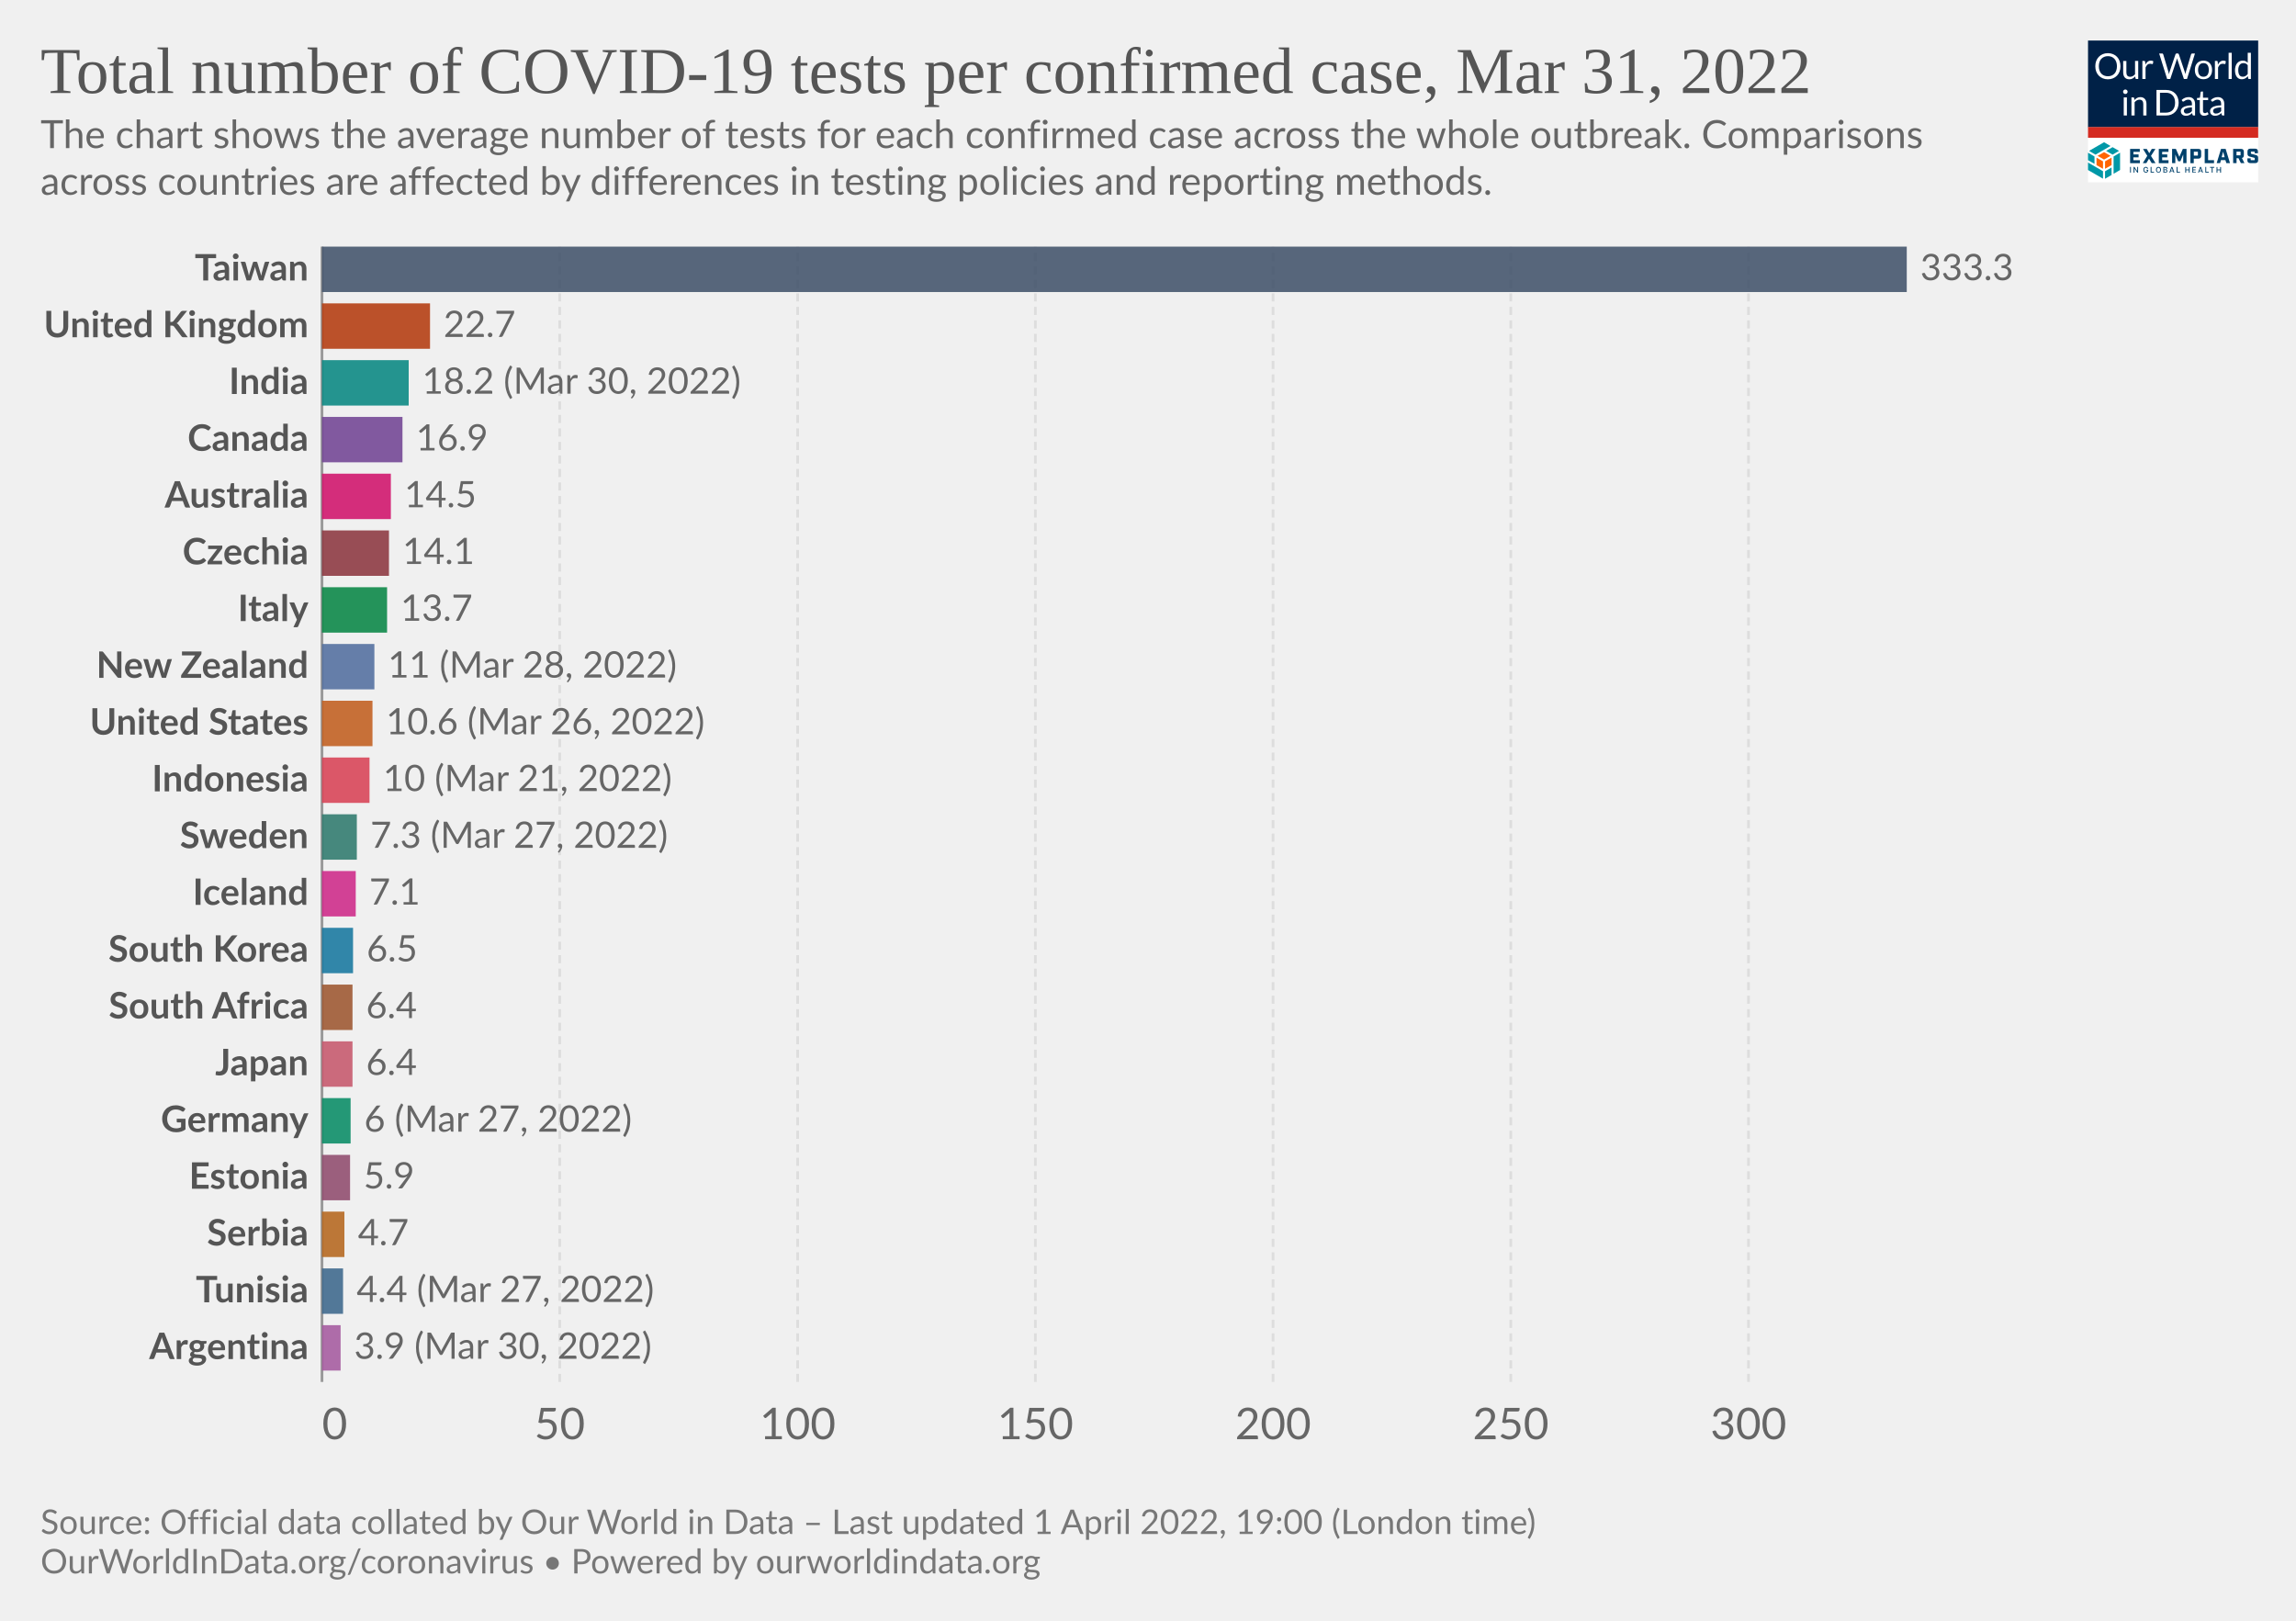
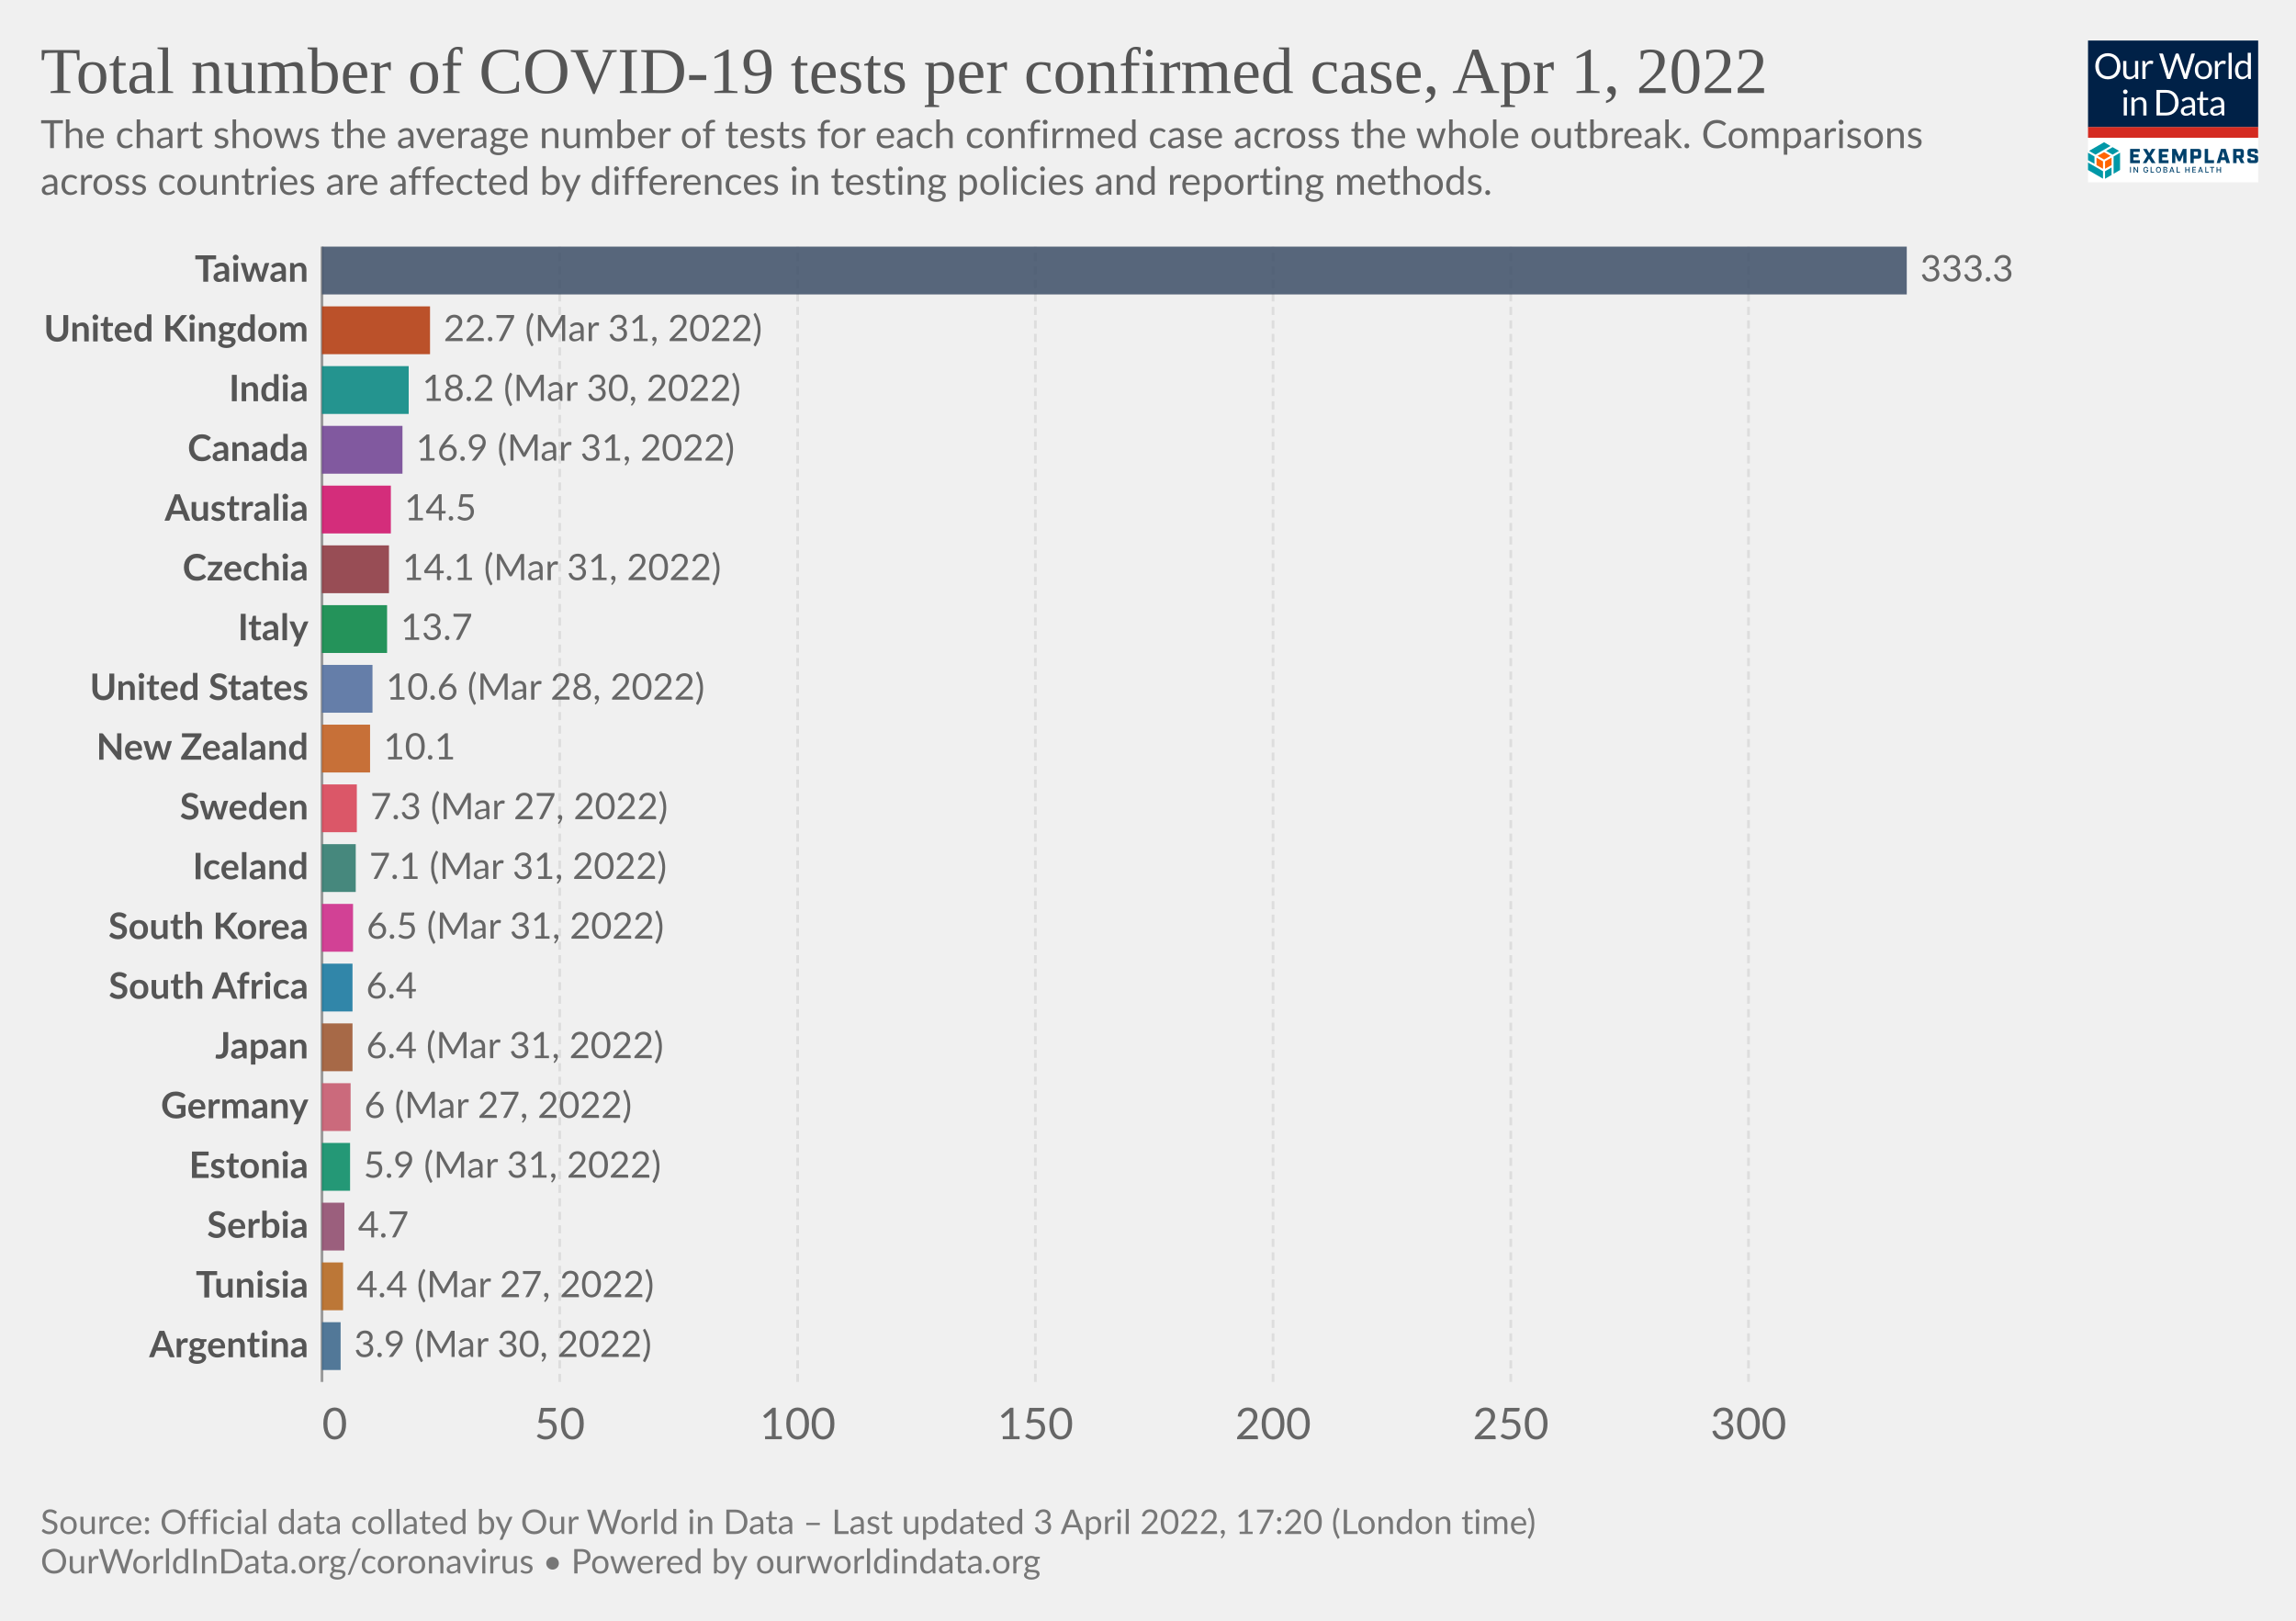
<svg xmlns="http://www.w3.org/2000/svg" version="1.1" style="font-family:Lato,'Helvetica Neue',Helvetica,Arial,sans-serif;font-size:18px;background-color:#fff;text-rendering:geometricPrecision;-webkit-font-smoothing:antialiased" width="850" height="600" viewBox="0 0 850 600">
  <g class="HeaderView">
    <g transform="matrix(.15 0 0 .15 773 15)">
      <svg className="gvLogo" width="420" height="350" viewBox="0 0 420 350" fill="none">
        <g clip-path="url(#a)">
          <path fill="#fff" d="M0 0h420v350H0z" />
          <path d="M0 0h420v214H0V0z" fill="#002147" />
          <path d="M80.1 63.5c0 4.7-.7 9-2.2 13a28.5 28.5 0 0 1-16.2 16.8c-3.8 1.6-8 2.4-12.7 2.4-4.6 0-8.8-.8-12.6-2.4a28.6 28.6 0 0 1-16.2-16.8c-1.5-4-2.2-8.3-2.2-13 0-4.7.7-9 2.2-13a29.7 29.7 0 0 1 16.2-16.9c3.8-1.6 8-2.4 12.6-2.4 4.7 0 8.9.8 12.7 2.4a28.2 28.2 0 0 1 16.2 17c1.5 3.8 2.2 8.2 2.2 12.9zm-8.7 0a32 32 0 0 0-1.6-10.4c-1-3.1-2.6-5.7-4.5-7.8-2-2.2-4.3-3.8-7-5a23.9 23.9 0 0 0-9.3-1.7c-3.4 0-6.4.6-9.2 1.8A19.8 19.8 0 0 0 28.3 53a32 32 0 0 0-1.6 10.4c0 3.9.5 7.3 1.6 10.4 1 3 2.5 5.7 4.4 7.8a20 20 0 0 0 7.1 4.9c2.8 1.1 5.8 1.7 9.2 1.7 3.4 0 6.5-.6 9.3-1.7a19.6 19.6 0 0 0 11.5-12.7c1-3 1.6-6.5 1.6-10.4zm23.3-13v28.4c0 3.3.8 6 2.3 7.8 1.6 1.8 4 2.8 7 2.8 2.3 0 4.5-.6 6.5-1.7 2-1 4-2.6 5.6-4.5V50.4h7.8V95h-4.6c-1.1 0-1.8-.5-2.1-1.6l-.7-4.8c-1.9 2.1-4 3.8-6.5 5.2-2.4 1.3-5.1 1.9-8.2 1.9-2.5 0-4.6-.4-6.5-1.2a13 13 0 0 1-4.7-3.4 14.7 14.7 0 0 1-2.8-5.3c-.6-2.1-1-4.4-1-7V50.5h7.9zM134.2 95V50.4h4.5c.8 0 1.4.2 1.7.5.3.3.6.9.7 1.7l.5 7c1.5-3.2 3.4-5.6 5.6-7.3 2.3-1.8 5-2.7 8-2.7a11.8 11.8 0 0 1 6 1.6l-1 5.9c-.1.7-.6 1-1.3 1-.4 0-1 0-1.9-.3-.8-.3-2-.5-3.6-.5-2.7 0-5 .8-6.8 2.4a18 18 0 0 0-4.6 7V95h-7.8zm41.4-63h7a3 3 0 0 1 2 .5c.5.4.8.9 1 1.5l13 43.8.6 2.5.6 3a162.5 162.5 0 0 1 1.3-5.5L215.9 34c.2-.5.5-1 1-1.4.6-.4 1.2-.7 2-.7h2.4c.8 0 1.4.2 1.8.6.5.4.9.9 1.1 1.5l14.7 43.8c.6 1.5 1 3.3 1.5 5.2a183 183 0 0 0 1-5.2l13-43.8a3 3 0 0 1 2.9-2h6.7l-19.7 63h-7.6l-16-48-.9-3.3a126.5 126.5 0 0 1-.8 3.2L203 95h-7.7l-19.7-63zM285 49.6c3.2 0 6.1.6 8.8 1.7 2.6 1 4.8 2.6 6.6 4.6a20 20 0 0 1 4.3 7.2c1 2.8 1.5 6 1.5 9.5s-.5 6.7-1.5 9.5a20 20 0 0 1-4.3 7.2c-1.8 2-4 3.5-6.6 4.6-2.7 1-5.6 1.6-8.8 1.6-3.3 0-6.3-.5-8.9-1.6a18.9 18.9 0 0 1-11-11.8c-1-2.8-1.4-6-1.4-9.5s.5-6.7 1.4-9.5c1-2.8 2.5-5.2 4.3-7.2 1.9-2 4.1-3.6 6.7-4.6a23 23 0 0 1 8.9-1.7zm0 39.8c4.3 0 7.6-1.5 9.8-4.4 2.2-3 3.3-7 3.3-12.4 0-5.3-1.1-9.4-3.3-12.4-2.2-3-5.4-4.4-9.8-4.4-2.3 0-4.2.4-5.9 1.1a11 11 0 0 0-4 3.3c-1.2 1.5-2 3.2-2.6 5.4a28.9 28.9 0 0 0 0 14.2c.6 2 1.4 3.8 2.5 5.2 1.1 1.4 2.5 2.5 4.1 3.3 1.7.7 3.6 1.1 5.9 1.1zm28.2 5.5V50.4h4.5c.8 0 1.4.2 1.7.5.3.3.6.9.7 1.7l.5 7c1.5-3.2 3.4-5.6 5.6-7.3 2.3-1.8 5-2.7 8-2.7a11.8 11.8 0 0 1 6 1.6l-1 5.9c-.1.7-.6 1-1.3 1-.4 0-1 0-1.9-.3-.8-.3-2-.5-3.6-.5-2.7 0-5 .8-6.8 2.4a18 18 0 0 0-4.6 7V95h-7.8zm41.5-64.8V95H347V30.2h7.8zM397.4 95c-1.1 0-1.8-.5-2.1-1.6l-.7-5.4c-2 2.3-4.1 4.1-6.6 5.5-2.4 1.4-5.2 2.1-8.4 2.1-2.6 0-4.9-.5-7-1.4-2-1-3.8-2.5-5.3-4.4-1.4-1.9-2.6-4.3-3.4-7.1a36.7 36.7 0 0 1 .2-19c.8-2.8 2.1-5.3 3.7-7.4a17.8 17.8 0 0 1 14.2-6.7 16 16 0 0 1 12.2 5.3V30.2h7.8V95h-4.6zm-15.2-5.7c2.5 0 4.8-.6 6.7-1.8 2-1.2 3.7-2.8 5.3-5V61a12.2 12.2 0 0 0-10.4-5.2c-4.2 0-7.4 1.4-9.6 4.4-2.2 3-3.4 7.2-3.4 12.7 0 2.9.3 5.4.8 7.4.5 2.1 1.2 3.8 2.2 5.2 1 1.3 2.1 2.2 3.5 2.9 1.5.6 3 .9 4.9.9zM96 140.4V185h-7.8v-44.6H96zm1.8-14a5 5 0 0 1-.5 2.2 6 6 0 0 1-3 3 5.4 5.4 0 0 1-4.3 0l-1.8-1.2-1.2-1.8a5.3 5.3 0 0 1 0-4.3 6 6 0 0 1 3-3 5.4 5.4 0 0 1 4.3 0c.7.2 1.3.6 1.8 1.2.5.5.9 1 1.2 1.8.3.7.5 1.4.5 2.1zm9.4 58.6v-44.6h4.6c1.2 0 1.9.6 2.2 1.7l.6 4.8c2-2.1 4-3.9 6.4-5.2a17 17 0 0 1 8.4-2c2.4 0 4.5.4 6.4 1.3 1.9.7 3.4 1.9 4.6 3.4 1.3 1.5 2.3 3.2 2.9 5.3.6 2 1 4.4 1 7V185h-7.9v-28.4c0-3.4-.7-6-2.3-7.8-1.5-1.9-3.9-2.8-7-2.8-2.3 0-4.5.5-6.5 1.6-2 1.2-3.9 2.7-5.6 4.6V185h-7.8zm116.5-31.5c0 4.7-.8 9-2.3 12.9a28.6 28.6 0 0 1-16.1 16.4c-3.8 1.5-8 2.2-12.7 2.2H169v-63h23.6c4.7 0 8.9.7 12.7 2.2a27.7 27.7 0 0 1 16.1 16.4c1.5 3.9 2.3 8.2 2.3 12.9zm-8.8 0c0-3.9-.5-7.3-1.5-10.4-1.1-3-2.6-5.6-4.5-7.7-2-2.1-4.3-3.8-7-4.9a24.3 24.3 0 0 0-9.3-1.6h-15V178h15c3.4 0 6.5-.6 9.2-1.7a19.4 19.4 0 0 0 11.6-12.5c1-3 1.5-6.5 1.5-10.4zm49.3 31.5h-3.5c-.8 0-1.4-.1-1.9-.4-.4-.2-.7-.7-.9-1.4l-.9-4.2-3.4 2.9a19 19 0 0 1-12.1 3.8c-1.7 0-3.4-.2-4.9-.7a10.6 10.6 0 0 1-6.6-5.9c-.6-1.4-1-3.2-1-5.2 0-1.8.5-3.5 1.5-5 1-1.7 2.5-3.2 4.7-4.4 2.1-1.3 5-2.3 8.5-3.1 3.5-.8 7.7-1.3 12.8-1.4v-3.5c0-3.5-.8-6-2.3-7.8-1.4-1.8-3.6-2.7-6.5-2.7-2 0-3.6.2-4.9.7-1.3.5-2.4 1-3.4 1.6L237 150c-.7.4-1.4.7-2 .7-.6 0-1-.2-1.5-.4l-.9-1-1.4-2.6a24.6 24.6 0 0 1 17.4-7c2.5 0 4.7.3 6.7 1.2a13.6 13.6 0 0 1 7.9 8.7c.6 2.1 1 4.4 1 6.9V185zm-20.4-4.8c1.4 0 2.7-.1 3.8-.4a16 16 0 0 0 6.1-3 24 24 0 0 0 2.8-2.6V165c-3.6.2-6.7.4-9.2 1-2.6.4-4.6 1-6.2 1.7a8.8 8.8 0 0 0-3.5 2.6c-.7 1-1 2-1 3.3 0 1.2.2 2.2.6 3a6 6 0 0 0 1.5 2.2c.6.5 1.4.9 2.3 1.2.9.2 1.8.3 2.8.3zm43.1 5.5c-3.5 0-6.2-1-8.1-3-2-2-2.9-4.7-2.9-8.4V147h-5.3c-.5 0-.9-.1-1.2-.4-.3-.3-.5-.7-.5-1.3V142l7.3-.9 1.8-13.8c0-.4.3-.7.6-1 .3-.3.7-.4 1.2-.4h4v15.3h12.7v5.7h-12.7v26.7c0 2 .4 3.3 1.3 4.2 1 1 2.1 1.4 3.6 1.4a6.4 6.4 0 0 0 3.7-1l1-.8.9-.3c.4 0 .8.2 1 .7l2.4 3.8c-1.4 1.2-3 2.2-4.9 3-2 .7-3.9 1-5.9 1zm49.4-.7h-3.5c-.7 0-1.3-.1-1.8-.4-.5-.2-.8-.7-1-1.4l-.8-4.2-3.4 2.9c-1.2.8-2.3 1.5-3.6 2a19 19 0 0 1-8.5 1.8c-1.8 0-3.4-.2-5-.7a10.6 10.6 0 0 1-6.6-5.9c-.6-1.4-.9-3.2-.9-5.2 0-1.8.5-3.5 1.5-5 1-1.7 2.5-3.2 4.6-4.4 2.2-1.3 5-2.3 8.5-3.1 3.5-.8 7.8-1.3 12.8-1.4v-3.5c0-3.5-.7-6-2.2-7.8-1.5-1.8-3.7-2.7-6.6-2.7-1.9 0-3.5.2-4.8.7-1.3.5-2.4 1-3.4 1.6L309 150c-.6.4-1.3.7-2 .7-.5 0-1-.2-1.4-.4l-1-1-1.3-2.6a24.6 24.6 0 0 1 17.4-7c2.5 0 4.7.3 6.6 1.2a13.6 13.6 0 0 1 8 8.7c.6 2.1 1 4.4 1 6.9V185zm-20.3-4.8c1.4 0 2.6-.1 3.8-.4a16 16 0 0 0 6-3 24 24 0 0 0 2.8-2.6V165c-3.6.2-6.7.4-9.2 1-2.5.4-4.6 1-6.1 1.7a8.8 8.8 0 0 0-3.5 2.6c-.7 1-1 2-1 3.3 0 1.2.1 2.2.5 3a6 6 0 0 0 1.5 2.2c.7.5 1.4.9 2.3 1.2 1 .2 1.9.3 2.9.3z" fill="#fff" />
          <path fill="#D42B21" d="M0 213.6h420V240H0z" />
          <path d="m55.6 284.6-16-9.1-16 9.1 16 9.2 16-9.2zM37 316.7v-18.5l-16-9.1v18.5l16 9zm21.1-9.1V289l-16 9.1-.1 18.5 16.1-9.1z" fill="#FF6400" />
          <path d="M79.1 319.6v-42.8l-16 9.4v42.7l16-9.3zm-21 12.3v-18.5L42 322.7v18.5l16.1-9.3zM37 341v-18.5L0 301.1v18.5L37 341zm-21-36.6v-18.2l-16-9.4v18.5l16 9.1zm44.6-22.7 16-9.3-16-9.2-15.9 9.2 16 9.3zm-21-30.7-37 21.4 15.9 9.3 37-21.4-15.9-9.3z" fill="#0098A7" />
          <path d="M103.8 267.5h24v7.2h-15.7v6.4h12.7v7.2H112v7.2h16v7.2h-24.1v-35.2zm42.5 17.1-10.6-17h9.3l6.2 10.6 6.2-10.7h9l-11 17.3 11.2 17.7h-9.4l-6.6-10.9-6.6 10.9h-8.7l11-17.9zm28.2-17.1h24.1v7.2H183v6.4h12.6v7.2H183v7.2h15.7v7.2h-24v-35.2zm33.1 0h9.3l8.6 19.5 8.5-19.5h9.1v35H235v-21.2l-7 16.7h-5.5l-7-16.7v21.2h-8v-35zm45.3 0h19.4c4.7 0 7 2.2 7 7v10c0 4.6-2.3 7-7 7H261v11.2h-8.3v-35.2h.2zm17.3 16.5c.7 0 1-.2 1-1v-7.5c0-.8-.3-1-1-1h-9v9.5h9zm17.8-16.5h8.4v27.8H311v7.4h-23v-35.2zm51.1 27.6h-11l-2 7.4h-8.5l10.7-35h11.4l10.7 35h-9l-2.3-7.4zm-1.9-7-3.7-13.8-3.7 13.8h7.4zm48.8 14.4h-8.8l-5.8-12h-4.8v12h-8.4v-35h19.4c4.7 0 7 2.2 7 7v8.8c0 3.8-1.5 6-4.8 6.6l6.2 12.6zm-10.5-19c.8 0 1-.2 1-1v-7.2c0-.8-.2-1-1-1h-9v9h9v.2zm17.9 12v-4.7h8.1v3.5c0 .8.2 1 1 1h8c.8 0 1-.2 1-1v-3.7c0-.7-.4-1-1.4-1.3l-9.3-2.3c-4.7-1.2-7.2-2.6-7.2-7.2v-5.9c0-4.6 2.3-7 7-7h11.8c4.7 0 7 2.2 7 7v4.3h-8.1v-3.1c0-.8-.2-1-1-1H403c-.8 0-1 .2-1 1v3.3c0 .8.4 1 1.4 1.4l9.3 2.3c4.7 1.2 7.2 2.5 7.2 7.2v6.2c0 4.7-2.3 7-7 7h-12.4c-4.9 0-7.2-2.3-7.2-7zM106 326h-2.2v-14h2.1v14zm17.6 0h-2.1l-6.6-10h-.2v10h-2.2v-14h2.2l6.6 10.3h.2V312h2.1v14zm24.9-5.2c0 3.3-2.5 5.4-5.6 5.4-3.7 0-6.3-2.7-6.3-7.2 0-4.4 2.6-7.2 6-7.2 2.8 0 5 1.6 5.7 4.5l-2.1.2c-.6-1.8-2-2.7-3.5-2.7-2.2 0-4 1.7-4 5.2s1.8 5.3 4.2 5.3c2 0 3.6-1.4 3.6-3.5h-3V319h5.2v1.8h-.2zm14.4 5.2h-8.4v-14h2.2v12h6.2v2zm11.1.2c-3.6 0-6.3-2.7-6.3-7.2 0-4.4 2.6-7.2 6.2-7.2 3.5 0 6.3 2.8 6.3 7.2-.2 4.5-2.8 7.2-6.3 7.2zm0-12.2c-2.4 0-4.1 1.7-4.1 5.2s1.7 5.3 4 5.3c2.4 0 4.1-1.8 4.1-5.3s-2-5.2-4-5.2zm12 12v-14h5c3.2 0 4.5 1.6 4.5 3.7 0 1.8-1 2.5-2.3 3v.1c1.3.2 2.7 1.4 2.7 3.5 0 2.2-1.5 3.7-4.7 3.7H186zm2.1-7.8h2.8c1.5 0 2.5-.7 2.5-2s-.8-2-2.5-2H188v4zm3.1 1.6h-3v4.5h3c2 0 2.8-.8 2.8-2 0-1.3-1-2.5-2.8-2.5zm9.6 6.2 5-14h2.4l5 14H211l-1.2-3.3h-5.6L203 326h-2.1zm4-5h4.3l-2.1-6h-.2l-2 6zm22.2 5h-8.4v-14h2.2v12h6.2v2zm15.2-7.8h6.6v-6h2.1v14h-2.1v-6h-6.6v6H240v-14h2.2v6zm24.1 7.8h-8.8v-14h8.8v2h-6.6v4.2h5.8v2h-5.8v4.3h6.6v1.5zm5.2 0 5-14h2.4l5 14h-2.3l-1.1-3.3h-5.7l-1.1 3.3h-2.2zm4.1-5h4.3l-2.2-6h-.2l-1.9 6zm22.4 5h-8.4v-14h2.1v12h6.2v2zm13.7-12h-4.2v12h-2.2v-12h-4.2v-2h10.6v2zm7.8 4.2h6.6v-6h2.2v14H326v-6h-6.6v6h-2.1v-14h2.1v6z" fill="#00416B" />
        </g>
        <defs>
          <clipPath id="a">
            <path fill="#fff" d="M0 0h420v350H0z" />
          </clipPath>
        </defs>
      </svg>
    </g>
    <a href="https://ourworldindata.org/grapher/covid-tests-per-case-exemplars" style="font-family:&quot;Playfair Display&quot;,Georgia,&quot;Times New Roman&quot;,serif" target="_blank" rel="noopener">
      <text font-size="24.3" x="15" y="34.4" fill="#555">
-         <tspan x="15" y="34.44">Total number of COVID-19 tests per confirmed case, Mar 31, 2022</tspan>
+         <tspan x="15" y="34.44">Total number of COVID-19 tests per confirmed case, Apr 1, 2022</tspan>
      </text>
    </a>
    <text font-size="14.4" x="15" y="54.8" fill="#666">
      <tspan x="15" y="54.82">The chart shows the average number of tests for each confirmed case across the whole outbreak. Comparisons</tspan>
      <tspan x="15" y="72.1">across countries are affected by differences in testing policies and reporting methods.</tspan>
    </text>
  </g>
  <g class="DiscreteBarChart">
    <g class="HorizontalAxis" fill="#666" font-size="16.2">
      <text x="119.22" y="532.8" text-anchor="start">0</text>
      <text x="207.2" y="532.8" text-anchor="middle">50</text>
      <text x="295.3" y="532.8" text-anchor="middle">100</text>
      <text x="383.3" y="532.8" text-anchor="middle">150</text>
      <text x="471.3" y="532.8" text-anchor="middle">200</text>
      <text x="559.3" y="532.8" text-anchor="middle">250</text>
      <text x="647.3" y="532.8" text-anchor="middle">300</text>
    </g>
    <g class="AxisGridLines verticalLines">
      <path stroke="#999" d="M119.2 511.6V91.3" />
      <path stroke="#ddd" stroke-dasharray="3,2" d="M207.2 511.6V91.3M295.3 511.6V91.3M383.3 511.6V91.3M471.3 511.6V91.3M559.3 511.6V91.3M647.3 511.6V91.3" />
    </g>
    <g class="bar">
-       <text x="0" y="0" transform="translate(114.2 99.7)" fill="#555" dominant-baseline="middle" text-anchor="end" font-size="13.5" font-weight="700">Taiwan</text>
-       <path transform="translate(119.2 91.3)" fill="#3C4E66" opacity=".85" style="transition:height 200ms ease" d="M0 0h586.7v16.81H0z" />
-       <text x="0" y="0" transform="translate(710.9 99.7)" fill="#666" dominant-baseline="middle" text-anchor="start" font-size="13.5" font-weight="400">333.3</text>
+       <text x="0" y="0" transform="translate(114.2 100.15)" fill="#555" dominant-baseline="middle" text-anchor="end" font-size="13.5" font-weight="700">Taiwan</text>
+       <path transform="translate(119.2 91.3)" fill="#3C4E66" opacity=".85" style="transition:height 200ms ease" d="M0 0h586.7v17.7H0z" />
+       <text x="0" y="0" transform="translate(710.9 100.15)" fill="#666" dominant-baseline="middle" text-anchor="start" font-size="13.5" font-weight="400">333.3</text>
    </g>
    <g class="bar">
-       <text x="0" y="0" transform="translate(114.2 120.72)" fill="#555" dominant-baseline="middle" text-anchor="end" font-size="13.5" font-weight="700">United Kingdom</text>
-       <path transform="translate(119.2 112.31)" fill="#B13507" opacity=".85" style="transition:height 200ms ease" d="M0 0h40v16.81H0z" />
-       <text x="0" y="0" transform="translate(164.2 120.72)" fill="#666" dominant-baseline="middle" text-anchor="start" font-size="13.5" font-weight="400">22.7</text>
+       <text x="0" y="0" transform="translate(114.2 122.27)" fill="#555" dominant-baseline="middle" text-anchor="end" font-size="13.5" font-weight="700">United Kingdom</text>
+       <path transform="translate(119.2 113.42)" fill="#B13507" opacity=".85" style="transition:height 200ms ease" d="M0 0h40v17.7H0z" />
+       <text x="0" y="0" transform="translate(164.2 122.27)" fill="#666" dominant-baseline="middle" text-anchor="start" font-size="13.5" font-weight="400">22.7 (Mar 31, 2022)</text>
    </g>
    <g class="bar">
-       <text x="0" y="0" transform="translate(114.2 141.74)" fill="#555" dominant-baseline="middle" text-anchor="end" font-size="13.5" font-weight="700">India</text>
-       <path transform="translate(119.2 133.33)" fill="#00847E" opacity=".85" style="transition:height 200ms ease" d="M0 0h32.1v16.81H0z" />
-       <text x="0" y="0" transform="translate(156.3 141.74)" fill="#666" dominant-baseline="middle" text-anchor="start" font-size="13.5" font-weight="400">18.2 (Mar 30, 2022)</text>
+       <text x="0" y="0" transform="translate(114.2 144.4)" fill="#555" dominant-baseline="middle" text-anchor="end" font-size="13.5" font-weight="700">India</text>
+       <path transform="translate(119.2 135.54)" fill="#00847E" opacity=".85" style="transition:height 200ms ease" d="M0 0h32.1v17.7H0z" />
+       <text x="0" y="0" transform="translate(156.3 144.4)" fill="#666" dominant-baseline="middle" text-anchor="start" font-size="13.5" font-weight="400">18.2 (Mar 30, 2022)</text>
    </g>
    <g class="bar">
-       <text x="0" y="0" transform="translate(114.2 162.75)" fill="#555" dominant-baseline="middle" text-anchor="end" font-size="13.5" font-weight="700">Canada</text>
-       <path transform="translate(119.2 154.34)" fill="#6D3E91" opacity=".85" style="transition:height 200ms ease" d="M0 0h29.8v16.81H0z" />
-       <text x="0" y="0" transform="translate(154 162.75)" fill="#666" dominant-baseline="middle" text-anchor="start" font-size="13.5" font-weight="400">16.9</text>
+       <text x="0" y="0" transform="translate(114.2 166.51)" fill="#555" dominant-baseline="middle" text-anchor="end" font-size="13.5" font-weight="700">Canada</text>
+       <path transform="translate(119.2 157.66)" fill="#6D3E91" opacity=".85" style="transition:height 200ms ease" d="M0 0h29.8v17.7H0z" />
+       <text x="0" y="0" transform="translate(154 166.51)" fill="#666" dominant-baseline="middle" text-anchor="start" font-size="13.5" font-weight="400">16.9 (Mar 31, 2022)</text>
    </g>
    <g class="bar">
-       <text x="0" y="0" transform="translate(114.2 183.77)" fill="#555" dominant-baseline="middle" text-anchor="end" font-size="13.5" font-weight="700">Australia</text>
-       <path transform="translate(119.2 175.36)" fill="#CF0A66" opacity=".85" style="transition:height 200ms ease" d="M0 0h25.5v16.81H0z" />
-       <text x="0" y="0" transform="translate(149.7 183.77)" fill="#666" dominant-baseline="middle" text-anchor="start" font-size="13.5" font-weight="400">14.5</text>
+       <text x="0" y="0" transform="translate(114.2 188.63)" fill="#555" dominant-baseline="middle" text-anchor="end" font-size="13.5" font-weight="700">Australia</text>
+       <path transform="translate(119.2 179.78)" fill="#CF0A66" opacity=".85" style="transition:height 200ms ease" d="M0 0h25.5v17.7H0z" />
+       <text x="0" y="0" transform="translate(149.7 188.63)" fill="#666" dominant-baseline="middle" text-anchor="start" font-size="13.5" font-weight="400">14.5</text>
    </g>
    <g class="bar">
-       <text x="0" y="0" transform="translate(114.2 204.78)" fill="#555" dominant-baseline="middle" text-anchor="end" font-size="13.5" font-weight="700">Czechia</text>
-       <path transform="translate(119.2 196.37)" fill="#883039" opacity=".85" style="transition:height 200ms ease" d="M0 0h24.8v16.81H0z" />
-       <text x="0" y="0" transform="translate(149 204.78)" fill="#666" dominant-baseline="middle" text-anchor="start" font-size="13.5" font-weight="400">14.1</text>
+       <text x="0" y="0" transform="translate(114.2 210.75)" fill="#555" dominant-baseline="middle" text-anchor="end" font-size="13.5" font-weight="700">Czechia</text>
+       <path transform="translate(119.2 201.9)" fill="#883039" opacity=".85" style="transition:height 200ms ease" d="M0 0h24.8v17.7H0z" />
+       <text x="0" y="0" transform="translate(149 210.75)" fill="#666" dominant-baseline="middle" text-anchor="start" font-size="13.5" font-weight="400">14.1 (Mar 31, 2022)</text>
    </g>
    <g class="bar">
-       <text x="0" y="0" transform="translate(114.2 225.8)" fill="#555" dominant-baseline="middle" text-anchor="end" font-size="13.5" font-weight="700">Italy</text>
-       <path transform="translate(119.2 217.39)" fill="#00823F" opacity=".85" style="transition:height 200ms ease" d="M0 0h24.1v16.81H0z" />
-       <text x="0" y="0" transform="translate(148.3 225.8)" fill="#666" dominant-baseline="middle" text-anchor="start" font-size="13.5" font-weight="400">13.7</text>
+       <text x="0" y="0" transform="translate(114.2 232.87)" fill="#555" dominant-baseline="middle" text-anchor="end" font-size="13.5" font-weight="700">Italy</text>
+       <path transform="translate(119.2 224.03)" fill="#00823F" opacity=".85" style="transition:height 200ms ease" d="M0 0h24.1v17.7H0z" />
+       <text x="0" y="0" transform="translate(148.3 232.87)" fill="#666" dominant-baseline="middle" text-anchor="start" font-size="13.5" font-weight="400">13.7</text>
    </g>
    <g class="bar">
-       <text x="0" y="0" transform="translate(114.2 246.81)" fill="#555" dominant-baseline="middle" text-anchor="end" font-size="13.5" font-weight="700">New Zealand</text>
-       <path transform="translate(119.2 238.4)" fill="#4C6A9C" opacity=".85" style="transition:height 200ms ease" d="M0 0h19.4v16.81H0z" />
-       <text x="0" y="0" transform="translate(143.6 246.81)" fill="#666" dominant-baseline="middle" text-anchor="start" font-size="13.5" font-weight="400">11 (Mar 28, 2022)</text>
+       <text x="0" y="0" transform="translate(114.2 255)" fill="#555" dominant-baseline="middle" text-anchor="end" font-size="13.5" font-weight="700">United States</text>
+       <path transform="translate(119.2 246.15)" fill="#4C6A9C" opacity=".85" style="transition:height 200ms ease" d="M0 0h18.7v17.7H0z" />
+       <text x="0" y="0" transform="translate(142.9 255)" fill="#666" dominant-baseline="middle" text-anchor="start" font-size="13.5" font-weight="400">10.6 (Mar 28, 2022)</text>
    </g>
    <g class="bar">
-       <text x="0" y="0" transform="translate(114.2 267.83)" fill="#555" dominant-baseline="middle" text-anchor="end" font-size="13.5" font-weight="700">United States</text>
-       <path transform="translate(119.2 259.42)" fill="#C05917" opacity=".85" style="transition:height 200ms ease" d="M0 0h18.7v16.81H0z" />
-       <text x="0" y="0" transform="translate(142.9 267.83)" fill="#666" dominant-baseline="middle" text-anchor="start" font-size="13.5" font-weight="400">10.6 (Mar 26, 2022)</text>
+       <text x="0" y="0" transform="translate(114.2 277.12)" fill="#555" dominant-baseline="middle" text-anchor="end" font-size="13.5" font-weight="700">New Zealand</text>
+       <path transform="translate(119.2 268.27)" fill="#C05917" opacity=".85" style="transition:height 200ms ease" d="M0 0h17.8v17.7H0z" />
+       <text x="0" y="0" transform="translate(142 277.12)" fill="#666" dominant-baseline="middle" text-anchor="start" font-size="13.5" font-weight="400">10.1</text>
    </g>
    <g class="bar">
-       <text x="0" y="0" transform="translate(114.2 288.84)" fill="#555" dominant-baseline="middle" text-anchor="end" font-size="13.5" font-weight="700">Indonesia</text>
-       <path transform="translate(119.2 280.43)" fill="#D73C50" opacity=".85" style="transition:height 200ms ease" d="M0 0h17.6v16.81H0z" />
-       <text x="0" y="0" transform="translate(141.8 288.84)" fill="#666" dominant-baseline="middle" text-anchor="start" font-size="13.5" font-weight="400">10 (Mar 21, 2022)</text>
+       <text x="0" y="0" transform="translate(114.2 299.24)" fill="#555" dominant-baseline="middle" text-anchor="end" font-size="13.5" font-weight="700">Sweden</text>
+       <path transform="translate(119.2 290.39)" fill="#D73C50" opacity=".85" style="transition:height 200ms ease" d="M0 0h12.9v17.7H0z" />
+       <text x="0" y="0" transform="translate(137.1 299.24)" fill="#666" dominant-baseline="middle" text-anchor="start" font-size="13.5" font-weight="400">7.3 (Mar 27, 2022)</text>
    </g>
    <g class="bar">
-       <text x="0" y="0" transform="translate(114.2 309.86)" fill="#555" dominant-baseline="middle" text-anchor="end" font-size="13.5" font-weight="700">Sweden</text>
-       <path transform="translate(119.2 301.45)" fill="#287669" opacity=".85" style="transition:height 200ms ease" d="M0 0h12.9v16.81H0z" />
-       <text x="0" y="0" transform="translate(137.1 309.86)" fill="#666" dominant-baseline="middle" text-anchor="start" font-size="13.5" font-weight="400">7.3 (Mar 27, 2022)</text>
+       <text x="0" y="0" transform="translate(114.2 321.36)" fill="#555" dominant-baseline="middle" text-anchor="end" font-size="13.5" font-weight="700">Iceland</text>
+       <path transform="translate(119.2 312.51)" fill="#287669" opacity=".85" style="transition:height 200ms ease" d="M0 0h12.5v17.7H0z" />
+       <text x="0" y="0" transform="translate(136.7 321.36)" fill="#666" dominant-baseline="middle" text-anchor="start" font-size="13.5" font-weight="400">7.1 (Mar 31, 2022)</text>
    </g>
    <g class="bar">
-       <text x="0" y="0" transform="translate(114.2 330.87)" fill="#555" dominant-baseline="middle" text-anchor="end" font-size="13.5" font-weight="700">Iceland</text>
-       <path transform="translate(119.2 322.46)" fill="#CD2285" opacity=".85" style="transition:height 200ms ease" d="M0 0h12.5v16.81H0z" />
-       <text x="0" y="0" transform="translate(136.7 330.87)" fill="#666" dominant-baseline="middle" text-anchor="start" font-size="13.5" font-weight="400">7.1</text>
+       <text x="0" y="0" transform="translate(114.2 343.48)" fill="#555" dominant-baseline="middle" text-anchor="end" font-size="13.5" font-weight="700">South Korea</text>
+       <path transform="translate(119.2 334.63)" fill="#CD2285" opacity=".85" style="transition:height 200ms ease" d="M0 0h11.5v17.7H0z" />
+       <text x="0" y="0" transform="translate(135.7 343.48)" fill="#666" dominant-baseline="middle" text-anchor="start" font-size="13.5" font-weight="400">6.5 (Mar 31, 2022)</text>
    </g>
    <g class="bar">
-       <text x="0" y="0" transform="translate(114.2 351.89)" fill="#555" dominant-baseline="middle" text-anchor="end" font-size="13.5" font-weight="700">South Korea</text>
-       <path transform="translate(119.2 343.48)" fill="#0F739C" opacity=".85" style="transition:height 200ms ease" d="M0 0h11.5v16.81H0z" />
-       <text x="0" y="0" transform="translate(135.7 351.89)" fill="#666" dominant-baseline="middle" text-anchor="start" font-size="13.5" font-weight="400">6.5</text>
+       <text x="0" y="0" transform="translate(114.2 365.6)" fill="#555" dominant-baseline="middle" text-anchor="end" font-size="13.5" font-weight="700">South Africa</text>
+       <path transform="translate(119.2 356.75)" fill="#0F739C" opacity=".85" style="transition:height 200ms ease" d="M0 0h11.3v17.7H0z" />
+       <text x="0" y="0" transform="translate(135.5 365.6)" fill="#666" dominant-baseline="middle" text-anchor="start" font-size="13.5" font-weight="400">6.4</text>
    </g>
    <g class="bar">
-       <text x="0" y="0" transform="translate(114.2 372.9)" fill="#555" dominant-baseline="middle" text-anchor="end" font-size="13.5" font-weight="700">South Africa</text>
-       <path transform="translate(119.2 364.5)" fill="#9A5129" opacity=".85" style="transition:height 200ms ease" d="M0 0h11.3v16.81H0z" />
-       <text x="0" y="0" transform="translate(135.5 372.9)" fill="#666" dominant-baseline="middle" text-anchor="start" font-size="13.5" font-weight="400">6.4</text>
+       <text x="0" y="0" transform="translate(114.2 387.72)" fill="#555" dominant-baseline="middle" text-anchor="end" font-size="13.5" font-weight="700">Japan</text>
+       <path transform="translate(119.2 378.87)" fill="#9A5129" opacity=".85" style="transition:height 200ms ease" d="M0 0h11.3v17.7H0z" />
+       <text x="0" y="0" transform="translate(135.5 387.72)" fill="#666" dominant-baseline="middle" text-anchor="start" font-size="13.5" font-weight="400">6.4 (Mar 31, 2022)</text>
    </g>
    <g class="bar">
-       <text x="0" y="0" transform="translate(114.2 393.92)" fill="#555" dominant-baseline="middle" text-anchor="end" font-size="13.5" font-weight="700">Japan</text>
-       <path transform="translate(119.2 385.51)" fill="#C45267" opacity=".85" style="transition:height 200ms ease" d="M0 0h11.3v16.81H0z" />
-       <text x="0" y="0" transform="translate(135.5 393.92)" fill="#666" dominant-baseline="middle" text-anchor="start" font-size="13.5" font-weight="400">6.4</text>
+       <text x="0" y="0" transform="translate(114.2 409.84)" fill="#555" dominant-baseline="middle" text-anchor="end" font-size="13.5" font-weight="700">Germany</text>
+       <path transform="translate(119.2 401)" fill="#C45267" opacity=".85" style="transition:height 200ms ease" d="M0 0h10.6v17.7H0z" />
+       <text x="0" y="0" transform="translate(134.8 409.84)" fill="#666" dominant-baseline="middle" text-anchor="start" font-size="13.5" font-weight="400">6 (Mar 27, 2022)</text>
    </g>
    <g class="bar">
-       <text x="0" y="0" transform="translate(114.2 414.93)" fill="#555" dominant-baseline="middle" text-anchor="end" font-size="13.5" font-weight="700">Germany</text>
-       <path transform="translate(119.2 406.52)" fill="#008860" opacity=".85" style="transition:height 200ms ease" d="M0 0h10.6v16.81H0z" />
-       <text x="0" y="0" transform="translate(134.8 414.93)" fill="#666" dominant-baseline="middle" text-anchor="start" font-size="13.5" font-weight="400">6 (Mar 27, 2022)</text>
+       <text x="0" y="0" transform="translate(114.2 431.96)" fill="#555" dominant-baseline="middle" text-anchor="end" font-size="13.5" font-weight="700">Estonia</text>
+       <path transform="translate(119.2 423.12)" fill="#008860" opacity=".85" style="transition:height 200ms ease" d="M0 0h10.4v17.7H0z" />
+       <text x="0" y="0" transform="translate(134.6 431.96)" fill="#666" dominant-baseline="middle" text-anchor="start" font-size="13.5" font-weight="400">5.9 (Mar 31, 2022)</text>
    </g>
    <g class="bar">
-       <text x="0" y="0" transform="translate(114.2 435.95)" fill="#555" dominant-baseline="middle" text-anchor="end" font-size="13.5" font-weight="700">Estonia</text>
-       <path transform="translate(119.2 427.54)" fill="#8C4569" opacity=".85" style="transition:height 200ms ease" d="M0 0h10.4v16.81H0z" />
-       <text x="0" y="0" transform="translate(134.6 435.95)" fill="#666" dominant-baseline="middle" text-anchor="start" font-size="13.5" font-weight="400">5.9</text>
+       <text x="0" y="0" transform="translate(114.2 454.09)" fill="#555" dominant-baseline="middle" text-anchor="end" font-size="13.5" font-weight="700">Serbia</text>
+       <path transform="translate(119.2 445.24)" fill="#8C4569" opacity=".85" style="transition:height 200ms ease" d="M0 0h8.3v17.7H0z" />
+       <text x="0" y="0" transform="translate(132.5 454.09)" fill="#666" dominant-baseline="middle" text-anchor="start" font-size="13.5" font-weight="400">4.7</text>
    </g>
    <g class="bar">
-       <text x="0" y="0" transform="translate(114.2 456.96)" fill="#555" dominant-baseline="middle" text-anchor="end" font-size="13.5" font-weight="700">Serbia</text>
-       <path transform="translate(119.2 448.55)" fill="#B36216" opacity=".85" style="transition:height 200ms ease" d="M0 0h8.3v16.81H0z" />
-       <text x="0" y="0" transform="translate(132.5 456.96)" fill="#666" dominant-baseline="middle" text-anchor="start" font-size="13.5" font-weight="400">4.7</text>
+       <text x="0" y="0" transform="translate(114.2 476.2)" fill="#555" dominant-baseline="middle" text-anchor="end" font-size="13.5" font-weight="700">Tunisia</text>
+       <path transform="translate(119.2 467.36)" fill="#B36216" opacity=".85" style="transition:height 200ms ease" d="M0 0h7.8v17.7H0z" />
+       <text x="0" y="0" transform="translate(132 476.2)" fill="#666" dominant-baseline="middle" text-anchor="start" font-size="13.5" font-weight="400">4.4 (Mar 27, 2022)</text>
    </g>
    <g class="bar">
-       <text x="0" y="0" transform="translate(114.2 477.98)" fill="#555" dominant-baseline="middle" text-anchor="end" font-size="13.5" font-weight="700">Tunisia</text>
-       <path transform="translate(119.2 469.57)" fill="#366388" opacity=".85" style="transition:height 200ms ease" d="M0 0h7.8v16.81H0z" />
-       <text x="0" y="0" transform="translate(132 477.98)" fill="#666" dominant-baseline="middle" text-anchor="start" font-size="13.5" font-weight="400">4.4 (Mar 27, 2022)</text>
-     </g>
-     <g class="bar">
-       <text x="0" y="0" transform="translate(114.2 499)" fill="#555" dominant-baseline="middle" text-anchor="end" font-size="13.5" font-weight="700">Argentina</text>
-       <path transform="translate(119.2 490.58)" fill="#A2559C" opacity=".85" style="transition:height 200ms ease" d="M0 0h6.9v16.81H0z" />
-       <text x="0" y="0" transform="translate(131.1 499)" fill="#666" dominant-baseline="middle" text-anchor="start" font-size="13.5" font-weight="400">3.9 (Mar 30, 2022)</text>
+       <text x="0" y="0" transform="translate(114.2 498.33)" fill="#555" dominant-baseline="middle" text-anchor="end" font-size="13.5" font-weight="700">Argentina</text>
+       <path transform="translate(119.2 489.48)" fill="#366388" opacity=".85" style="transition:height 200ms ease" d="M0 0h6.9v17.7H0z" />
+       <text x="0" y="0" transform="translate(131.1 498.33)" fill="#666" dominant-baseline="middle" text-anchor="start" font-size="13.5" font-weight="400">3.9 (Mar 30, 2022)</text>
    </g>
  </g>
  <g class="SourcesFooter" style="fill:#777">
    <g style="fill:#777">
      <text font-size="12.6" x="15" y="567.9">
-         <tspan x="15" y="567.88">Source: Official data collated by Our World in Data – Last updated 1 April 2022, 19:00 (London time)</tspan>
+         <tspan x="15" y="567.88">Source: Official data collated by Our World in Data – Last updated 3 April 2022, 17:20 (London time)</tspan>
      </text>
    </g>
    <text font-size="12.6" x="15" y="582.5">
      <tspan x="15" y="582.48">
        <a target="_blank" style="fill:#777" href="https://ourworldindata.org/coronavirus">OurWorldInData.org/coronavirus</a> • <a href="https://ourworldindata.org" target="_blank">Powered by ourworldindata.org</a>
      </tspan>
    </text>
  </g>
</svg>
